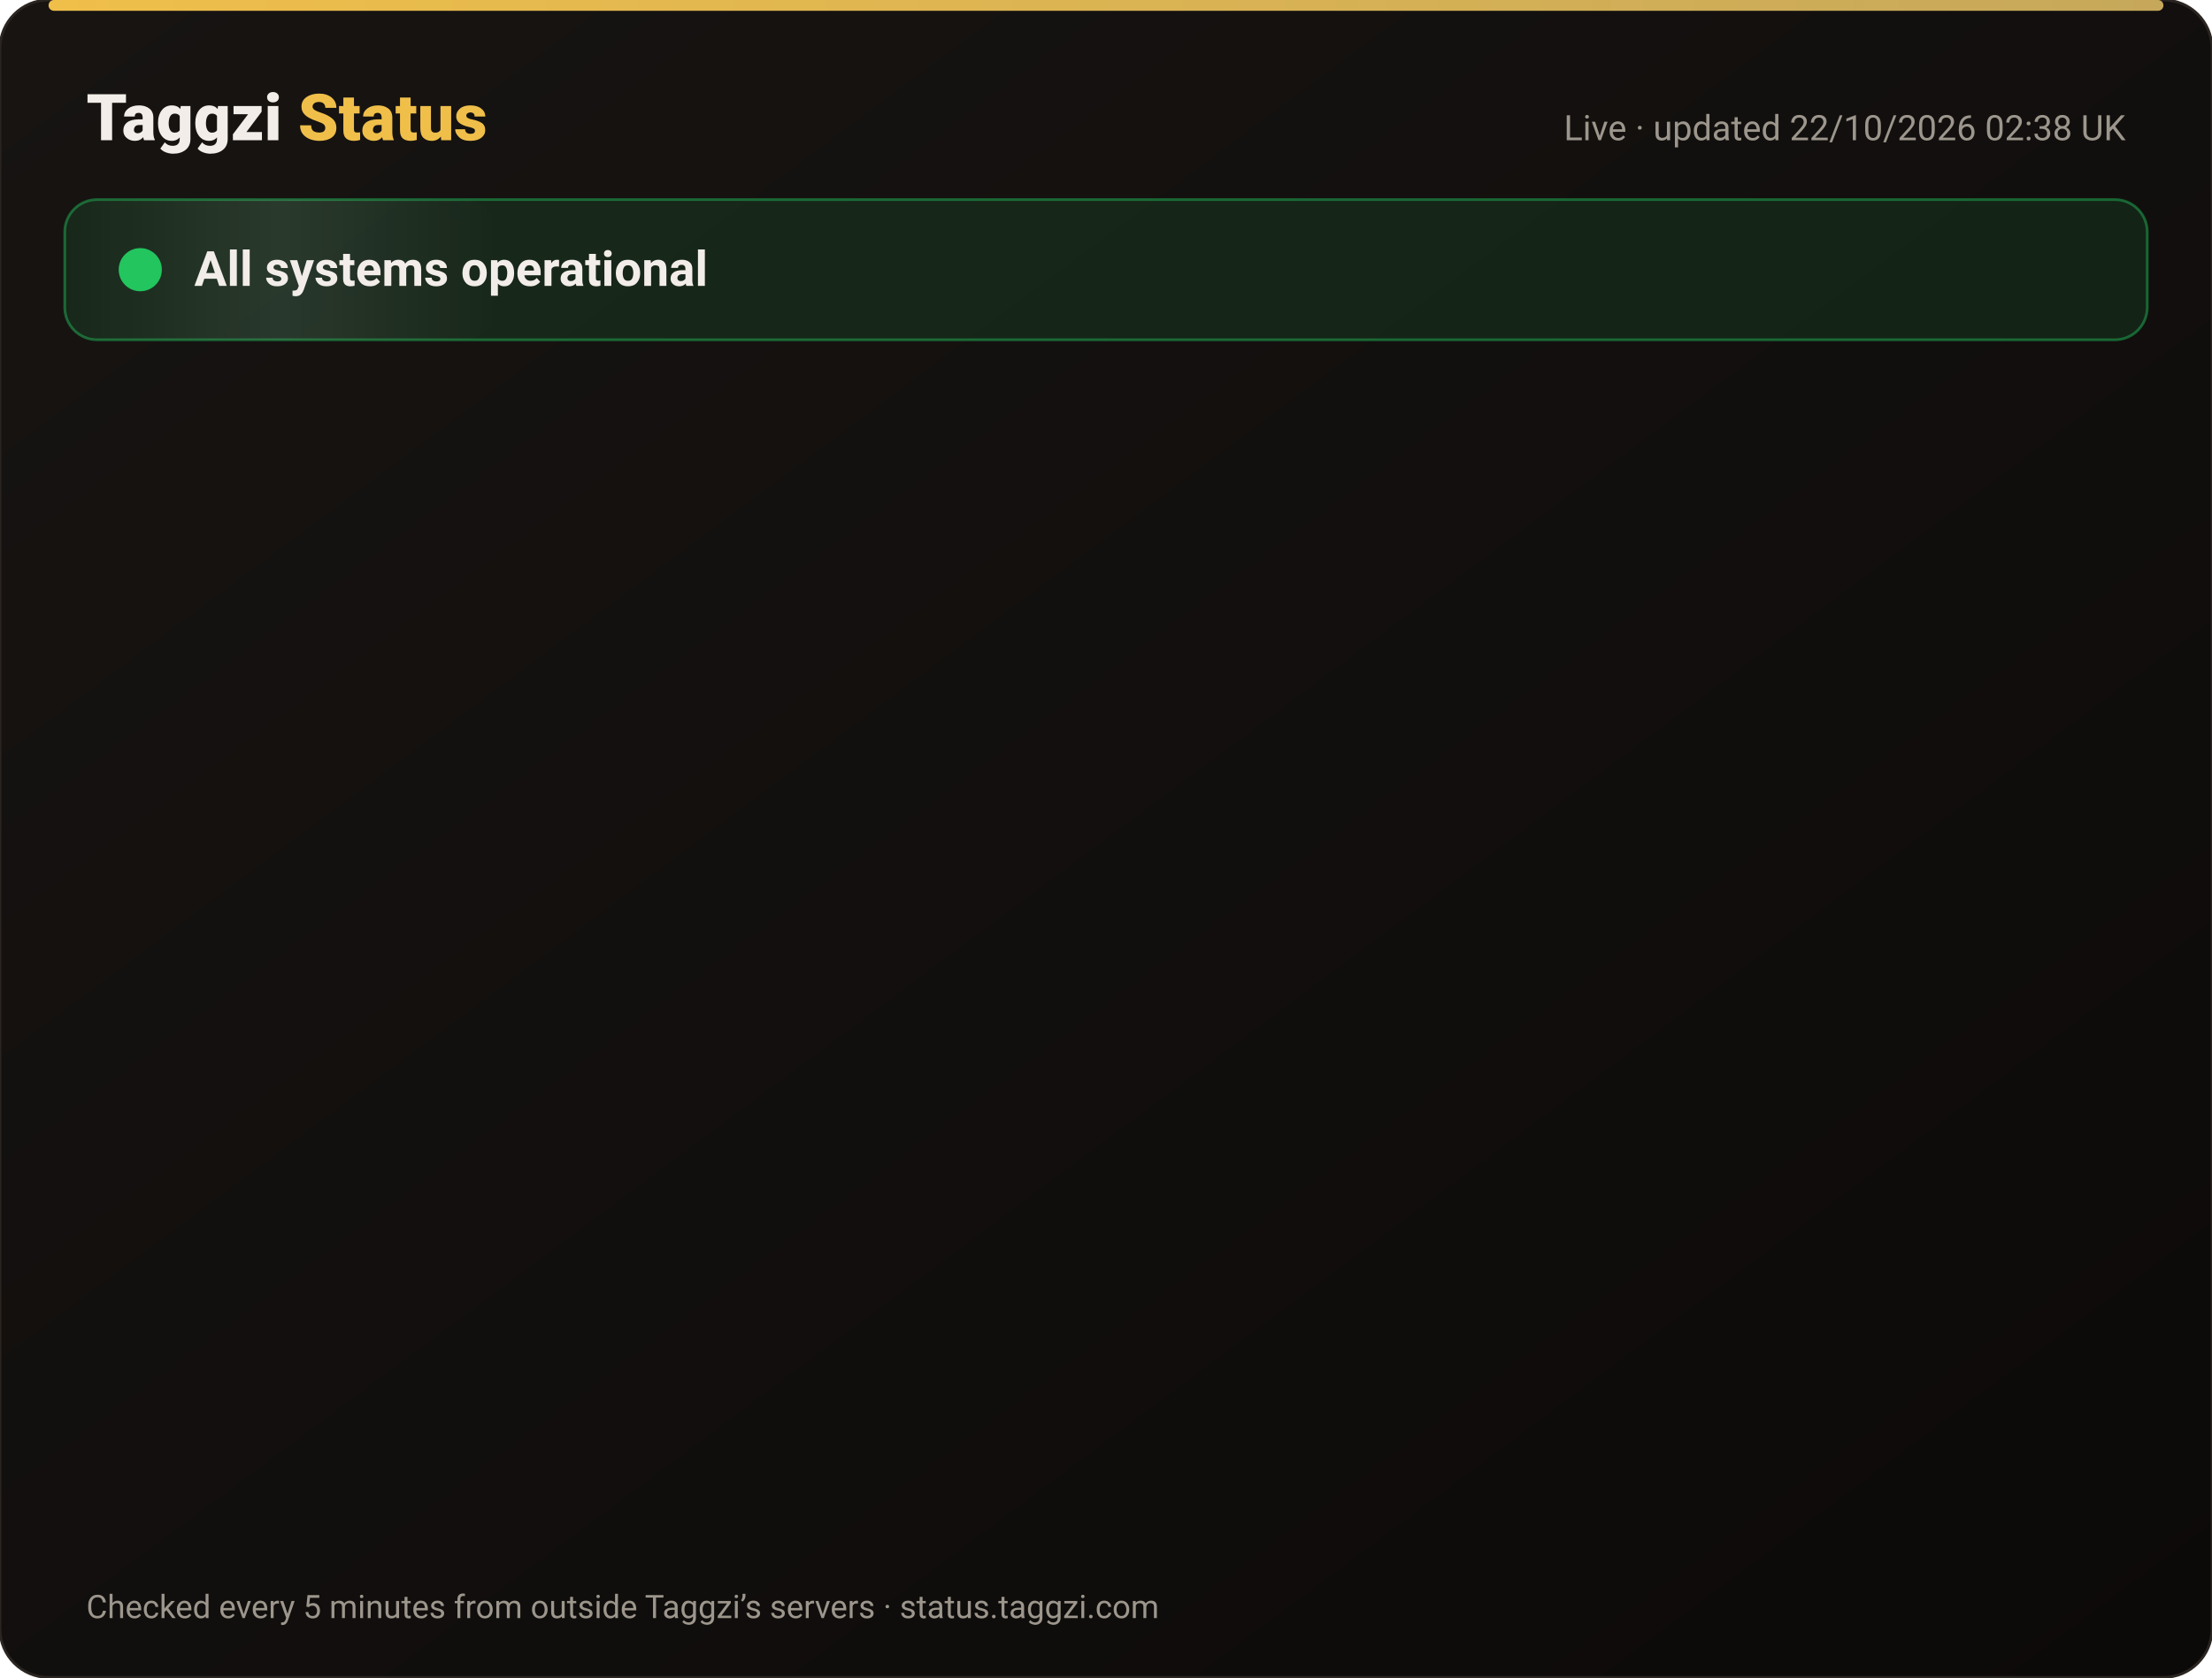
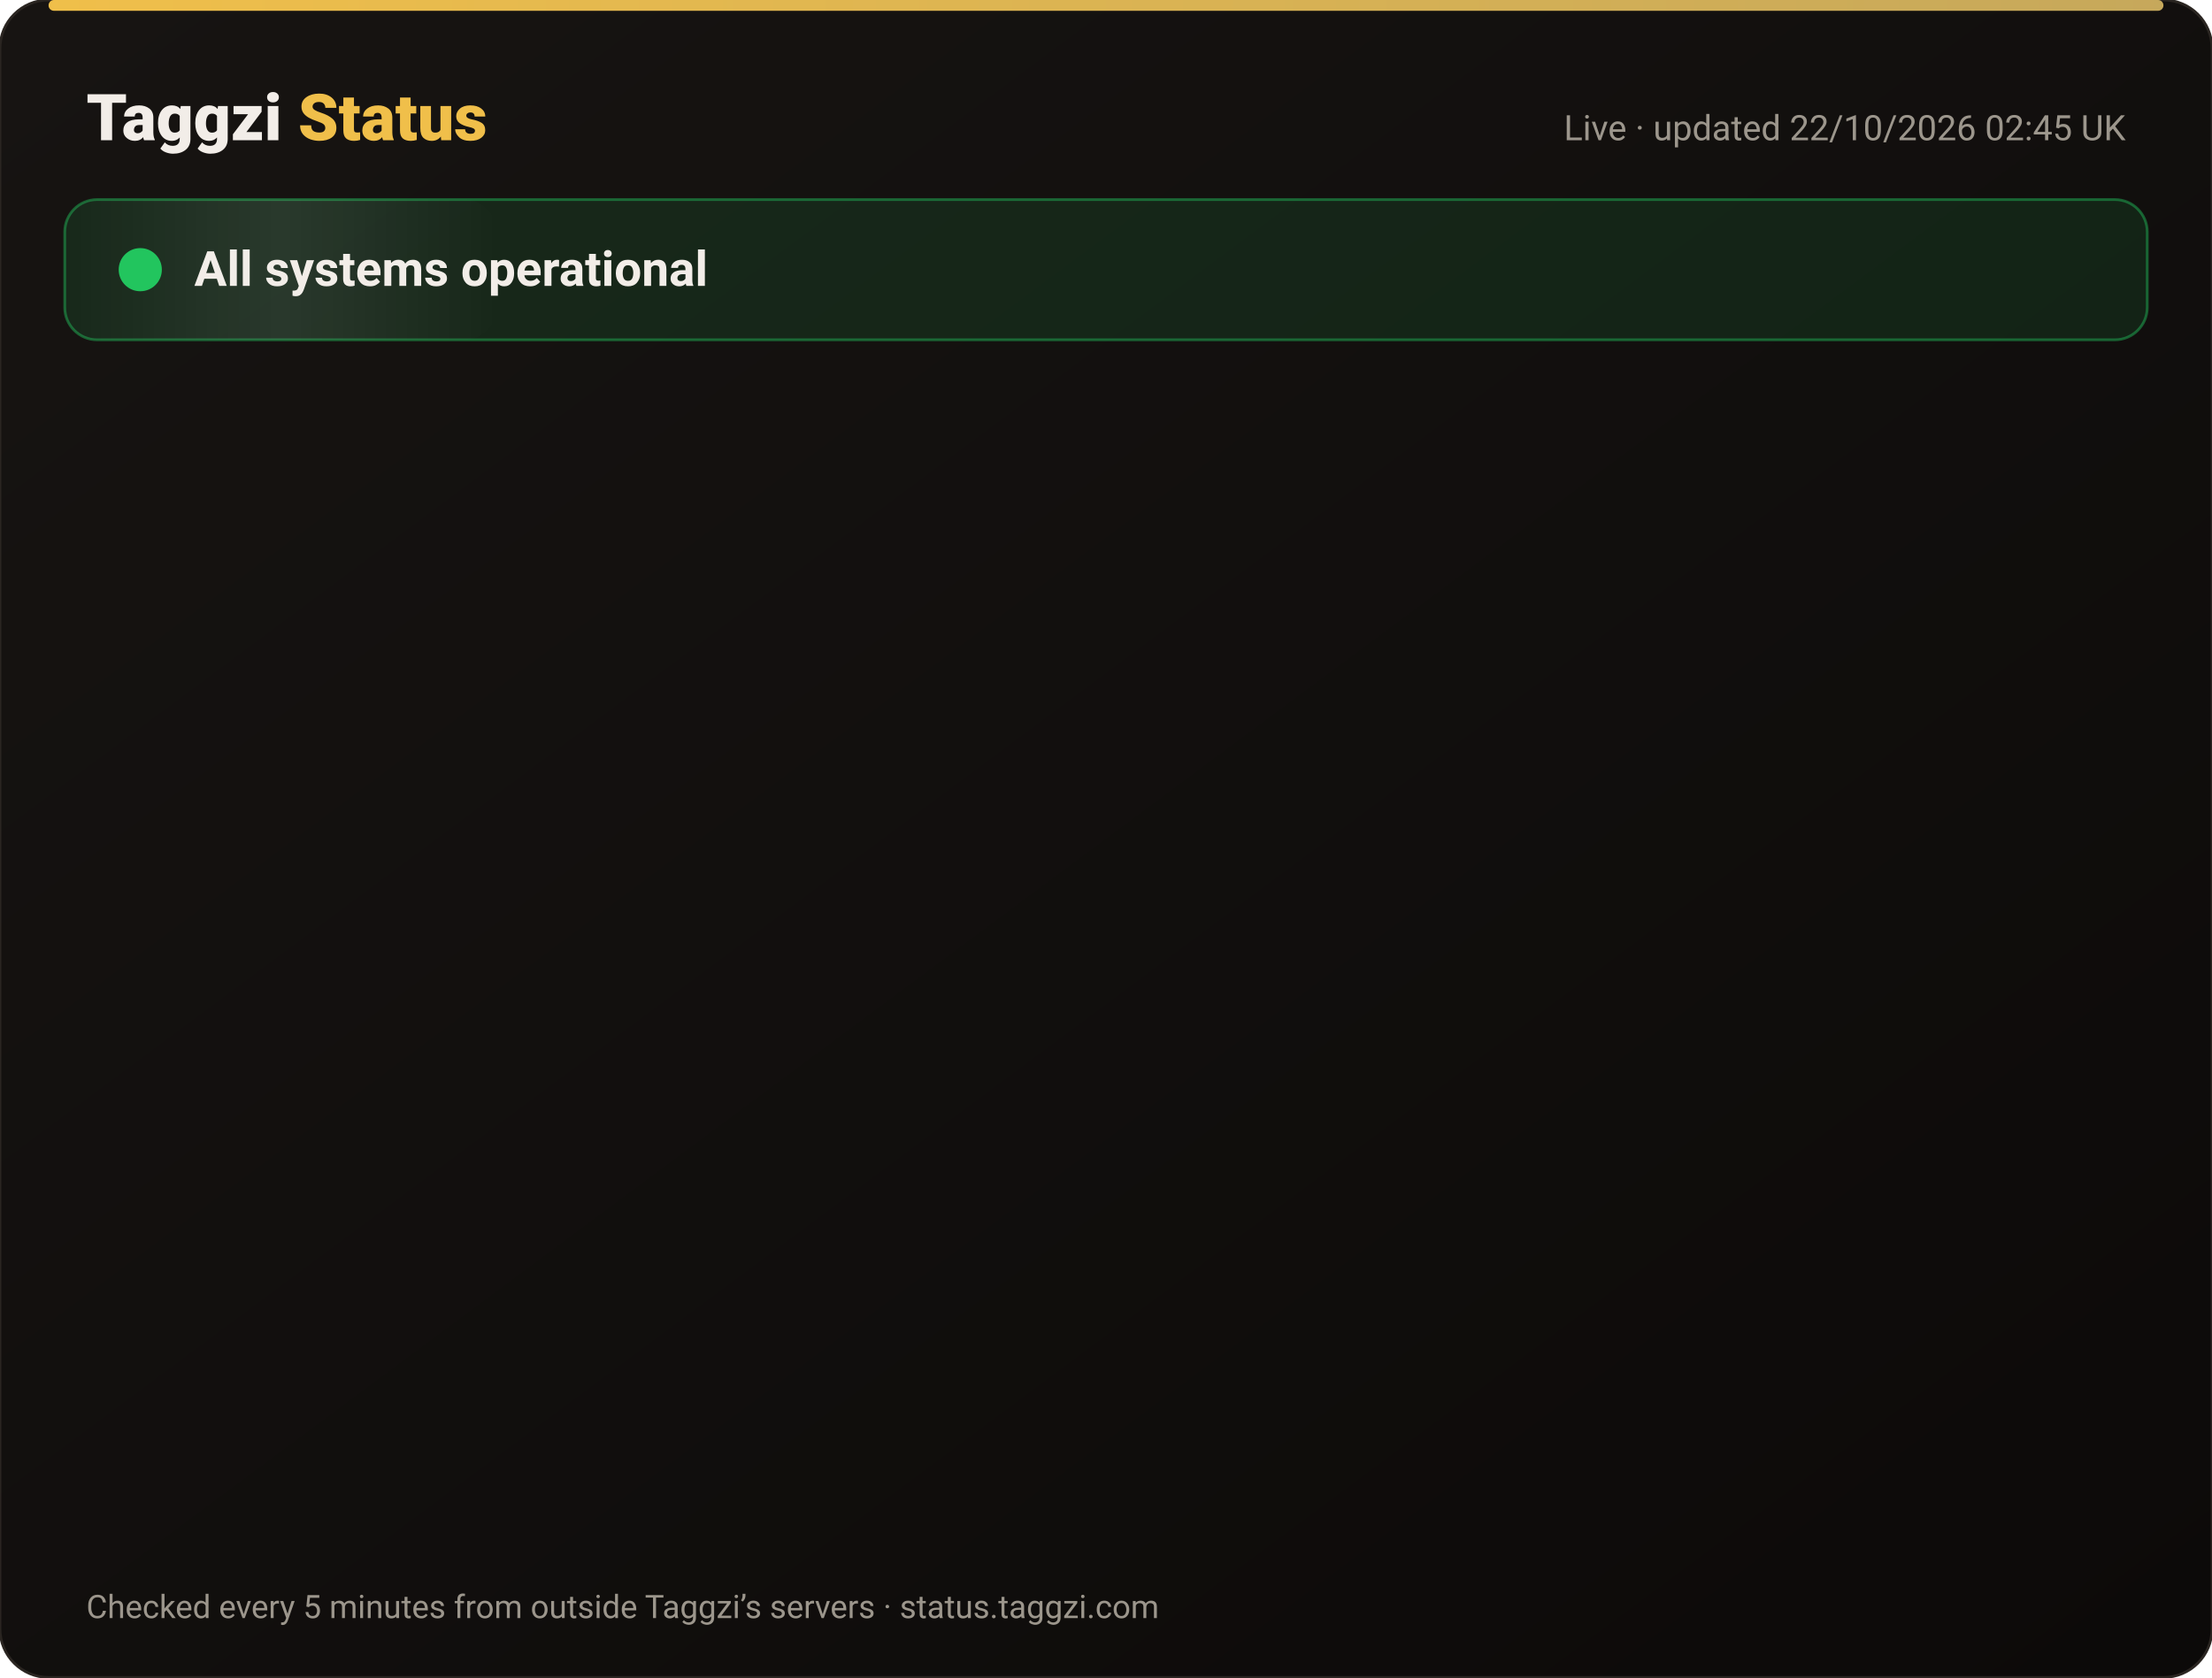
<svg xmlns="http://www.w3.org/2000/svg" width="820" height="622" viewBox="0 0 820 622" font-family="-apple-system,Segoe UI,Roboto,Helvetica,Arial,sans-serif">
  <defs>
    <linearGradient id="bg" x1="0" y1="0" x2="1" y2="1">
      <stop offset="0" stop-color="#171412" />
      <stop offset="1" stop-color="#0C0A09" />
    </linearGradient>
    <linearGradient id="gold" x1="0" x2="1">
      <stop offset="0" stop-color="#F0BF4A" />
      <stop offset="1" stop-color="#c6a85b" />
    </linearGradient>
    <linearGradient id="shine" x1="0" x2="1">
      <stop offset="0" stop-color="#fff" stop-opacity="0" />
      <stop offset=".5" stop-color="#fff" stop-opacity=".08" />
      <stop offset="1" stop-color="#fff" stop-opacity="0" />
    </linearGradient>
  </defs>
  <rect width="820" height="622" rx="18" fill="url(#bg)" stroke="#2a2521" />
  <rect x="18" y="0" width="784" height="4" rx="2" fill="url(#gold)" />
  <text x="32" y="52" font-size="24" font-weight="800" fill="#F2EDE8">Taggzi <tspan fill="#F0BF4A">Status</tspan>
  </text>
-   <text x="788" y="52" font-size="13" fill="#9C968C" text-anchor="end">Live · updated 22/10/2026 02:38 UK</text>
+   <text x="788" y="52" font-size="13" fill="#9C968C" text-anchor="end">Live · updated 22/10/2026 02:45 UK</text>
  <rect x="24" y="74" width="772" height="52" rx="12" fill="#22c55e" fill-opacity=".12" stroke="#22c55e" stroke-opacity=".45" />
  <rect x="24" y="74" width="160" height="52" rx="12" fill="url(#shine)">
    <animate attributeName="x" from="-160" to="820" dur="4s" repeatCount="indefinite" />
  </rect>
  <circle cx="52" cy="100" r="7" fill="#22c55e" />
  <circle cx="52" cy="100" r="7" fill="none" stroke="#22c55e" stroke-width="2">
    <animate attributeName="r" values="7;15;7" dur="2s" repeatCount="indefinite" />
    <animate attributeName="opacity" values=".9;0;.9" dur="2s" repeatCount="indefinite" />
  </circle>
  <text x="72" y="106" font-size="18" font-weight="700" fill="#F2EDE8">All systems operational</text>
  <g opacity="0">
    <animate attributeName="opacity" from="0" to="1" begin="0.00s" dur=".6s" fill="freeze" />
    <line x1="32" y1="188" x2="788" y2="188" stroke="#2a2521" />
    <circle cx="44" cy="166" r="6" fill="#22c55e">
      <animate attributeName="opacity" values="1;.45;1" dur="2.4s" begin="0.00s" repeatCount="indefinite" />
    </circle>
    <text x="62" y="171" font-size="15" font-weight="650" fill="#F2EDE8">Website</text>
    <text x="630" y="171" font-size="13" fill="#9C968C" text-anchor="end">100.00% uptime</text>
    <rect x="648" y="154" width="140" height="24" rx="12" fill="#22c55e" fill-opacity=".14" stroke="#22c55e" stroke-opacity=".5" />
    <text x="718" y="171" font-size="12" font-weight="700" fill="#22c55e" text-anchor="middle">Operational</text>
  </g>
  <g opacity="0">
    <animate attributeName="opacity" from="0" to="1" begin="0.15s" dur=".6s" fill="freeze" />
    <line x1="32" y1="234" x2="788" y2="234" stroke="#2a2521" />
    <circle cx="44" cy="212" r="6" fill="#22c55e">
      <animate attributeName="opacity" values="1;.45;1" dur="2.4s" begin="0.15s" repeatCount="indefinite" />
    </circle>
    <text x="62" y="217" font-size="15" font-weight="650" fill="#F2EDE8">Tag scans</text>
    <text x="630" y="217" font-size="13" fill="#9C968C" text-anchor="end">100.00% uptime</text>
    <rect x="648" y="200" width="140" height="24" rx="12" fill="#22c55e" fill-opacity=".14" stroke="#22c55e" stroke-opacity=".5" />
    <text x="718" y="217" font-size="12" font-weight="700" fill="#22c55e" text-anchor="middle">Operational</text>
  </g>
  <g opacity="0">
    <animate attributeName="opacity" from="0" to="1" begin="0.30s" dur=".6s" fill="freeze" />
    <line x1="32" y1="280" x2="788" y2="280" stroke="#2a2521" />
    <circle cx="44" cy="258" r="6" fill="#22c55e">
      <animate attributeName="opacity" values="1;.45;1" dur="2.4s" begin="0.30s" repeatCount="indefinite" />
    </circle>
    <text x="62" y="263" font-size="15" font-weight="650" fill="#F2EDE8">Manual tag lookup</text>
    <text x="630" y="263" font-size="13" fill="#9C968C" text-anchor="end">100.00% uptime</text>
    <rect x="648" y="246" width="140" height="24" rx="12" fill="#22c55e" fill-opacity=".14" stroke="#22c55e" stroke-opacity=".5" />
    <text x="718" y="263" font-size="12" font-weight="700" fill="#22c55e" text-anchor="middle">Operational</text>
  </g>
  <g opacity="0">
    <animate attributeName="opacity" from="0" to="1" begin="0.45s" dur=".6s" fill="freeze" />
    <line x1="32" y1="326" x2="788" y2="326" stroke="#2a2521" />
    <circle cx="44" cy="304" r="6" fill="#22c55e">
      <animate attributeName="opacity" values="1;.45;1" dur="2.4s" begin="0.45s" repeatCount="indefinite" />
    </circle>
    <text x="62" y="309" font-size="15" font-weight="650" fill="#F2EDE8">App &amp; login</text>
    <text x="630" y="309" font-size="13" fill="#9C968C" text-anchor="end">100.00% uptime</text>
    <rect x="648" y="292" width="140" height="24" rx="12" fill="#22c55e" fill-opacity=".14" stroke="#22c55e" stroke-opacity=".5" />
    <text x="718" y="309" font-size="12" font-weight="700" fill="#22c55e" text-anchor="middle">Operational</text>
  </g>
  <g opacity="0">
    <animate attributeName="opacity" from="0" to="1" begin="0.60s" dur=".6s" fill="freeze" />
    <line x1="32" y1="372" x2="788" y2="372" stroke="#2a2521" />
    <circle cx="44" cy="350" r="6" fill="#22c55e">
      <animate attributeName="opacity" values="1;.45;1" dur="2.4s" begin="0.60s" repeatCount="indefinite" />
    </circle>
    <text x="62" y="355" font-size="15" font-weight="650" fill="#F2EDE8">Community alerts</text>
    <text x="630" y="355" font-size="13" fill="#9C968C" text-anchor="end">100.00% uptime</text>
    <rect x="648" y="338" width="140" height="24" rx="12" fill="#22c55e" fill-opacity=".14" stroke="#22c55e" stroke-opacity=".5" />
    <text x="718" y="355" font-size="12" font-weight="700" fill="#22c55e" text-anchor="middle">Operational</text>
  </g>
  <g opacity="0">
    <animate attributeName="opacity" from="0" to="1" begin="0.75s" dur=".6s" fill="freeze" />
    <line x1="32" y1="418" x2="788" y2="418" stroke="#2a2521" />
    <circle cx="44" cy="396" r="6" fill="#22c55e">
      <animate attributeName="opacity" values="1;.45;1" dur="2.4s" begin="0.75s" repeatCount="indefinite" />
    </circle>
    <text x="62" y="401" font-size="15" font-weight="650" fill="#F2EDE8">Private calling</text>
    <text x="630" y="401" font-size="13" fill="#9C968C" text-anchor="end">100.00% uptime</text>
    <rect x="648" y="384" width="140" height="24" rx="12" fill="#22c55e" fill-opacity=".14" stroke="#22c55e" stroke-opacity=".5" />
    <text x="718" y="401" font-size="12" font-weight="700" fill="#22c55e" text-anchor="middle">Operational</text>
  </g>
  <g opacity="0">
    <animate attributeName="opacity" from="0" to="1" begin="0.90s" dur=".6s" fill="freeze" />
    <line x1="32" y1="464" x2="788" y2="464" stroke="#2a2521" />
    <circle cx="44" cy="442" r="6" fill="#22c55e">
      <animate attributeName="opacity" values="1;.45;1" dur="2.4s" begin="0.90s" repeatCount="indefinite" />
    </circle>
    <text x="62" y="447" font-size="15" font-weight="650" fill="#F2EDE8">Payments</text>
    <text x="630" y="447" font-size="13" fill="#9C968C" text-anchor="end">99.98% uptime</text>
    <rect x="648" y="430" width="140" height="24" rx="12" fill="#22c55e" fill-opacity=".14" stroke="#22c55e" stroke-opacity=".5" />
    <text x="718" y="447" font-size="12" font-weight="700" fill="#22c55e" text-anchor="middle">Operational</text>
  </g>
  <g opacity="0">
    <animate attributeName="opacity" from="0" to="1" begin="1.05s" dur=".6s" fill="freeze" />
    <line x1="32" y1="510" x2="788" y2="510" stroke="#2a2521" />
    <circle cx="44" cy="488" r="6" fill="#22c55e">
      <animate attributeName="opacity" values="1;.45;1" dur="2.4s" begin="1.05s" repeatCount="indefinite" />
    </circle>
    <text x="62" y="493" font-size="15" font-weight="650" fill="#F2EDE8">Email &amp; support</text>
    <text x="630" y="493" font-size="13" fill="#9C968C" text-anchor="end">100.00% uptime</text>
    <rect x="648" y="476" width="140" height="24" rx="12" fill="#22c55e" fill-opacity=".14" stroke="#22c55e" stroke-opacity=".5" />
    <text x="718" y="493" font-size="12" font-weight="700" fill="#22c55e" text-anchor="middle">Operational</text>
  </g>
  <g opacity="0">
    <animate attributeName="opacity" from="0" to="1" begin="1.20s" dur=".6s" fill="freeze" />
    <line x1="32" y1="556" x2="788" y2="556" stroke="#2a2521" />
    <circle cx="44" cy="534" r="6" fill="#22c55e">
      <animate attributeName="opacity" values="1;.45;1" dur="2.4s" begin="1.20s" repeatCount="indefinite" />
    </circle>
    <text x="62" y="539" font-size="15" font-weight="650" fill="#F2EDE8">Secure connection (SSL)</text>
    <text x="630" y="539" font-size="13" fill="#9C968C" text-anchor="end">100.00% uptime</text>
    <rect x="648" y="522" width="140" height="24" rx="12" fill="#22c55e" fill-opacity=".14" stroke="#22c55e" stroke-opacity=".5" />
    <text x="718" y="539" font-size="12" font-weight="700" fill="#22c55e" text-anchor="middle">Operational</text>
  </g>
  <text x="32" y="600" font-size="12" fill="#9C968C">Checked every 5 minutes from outside Taggzi’s servers · status.taggzi.com</text>
</svg>
